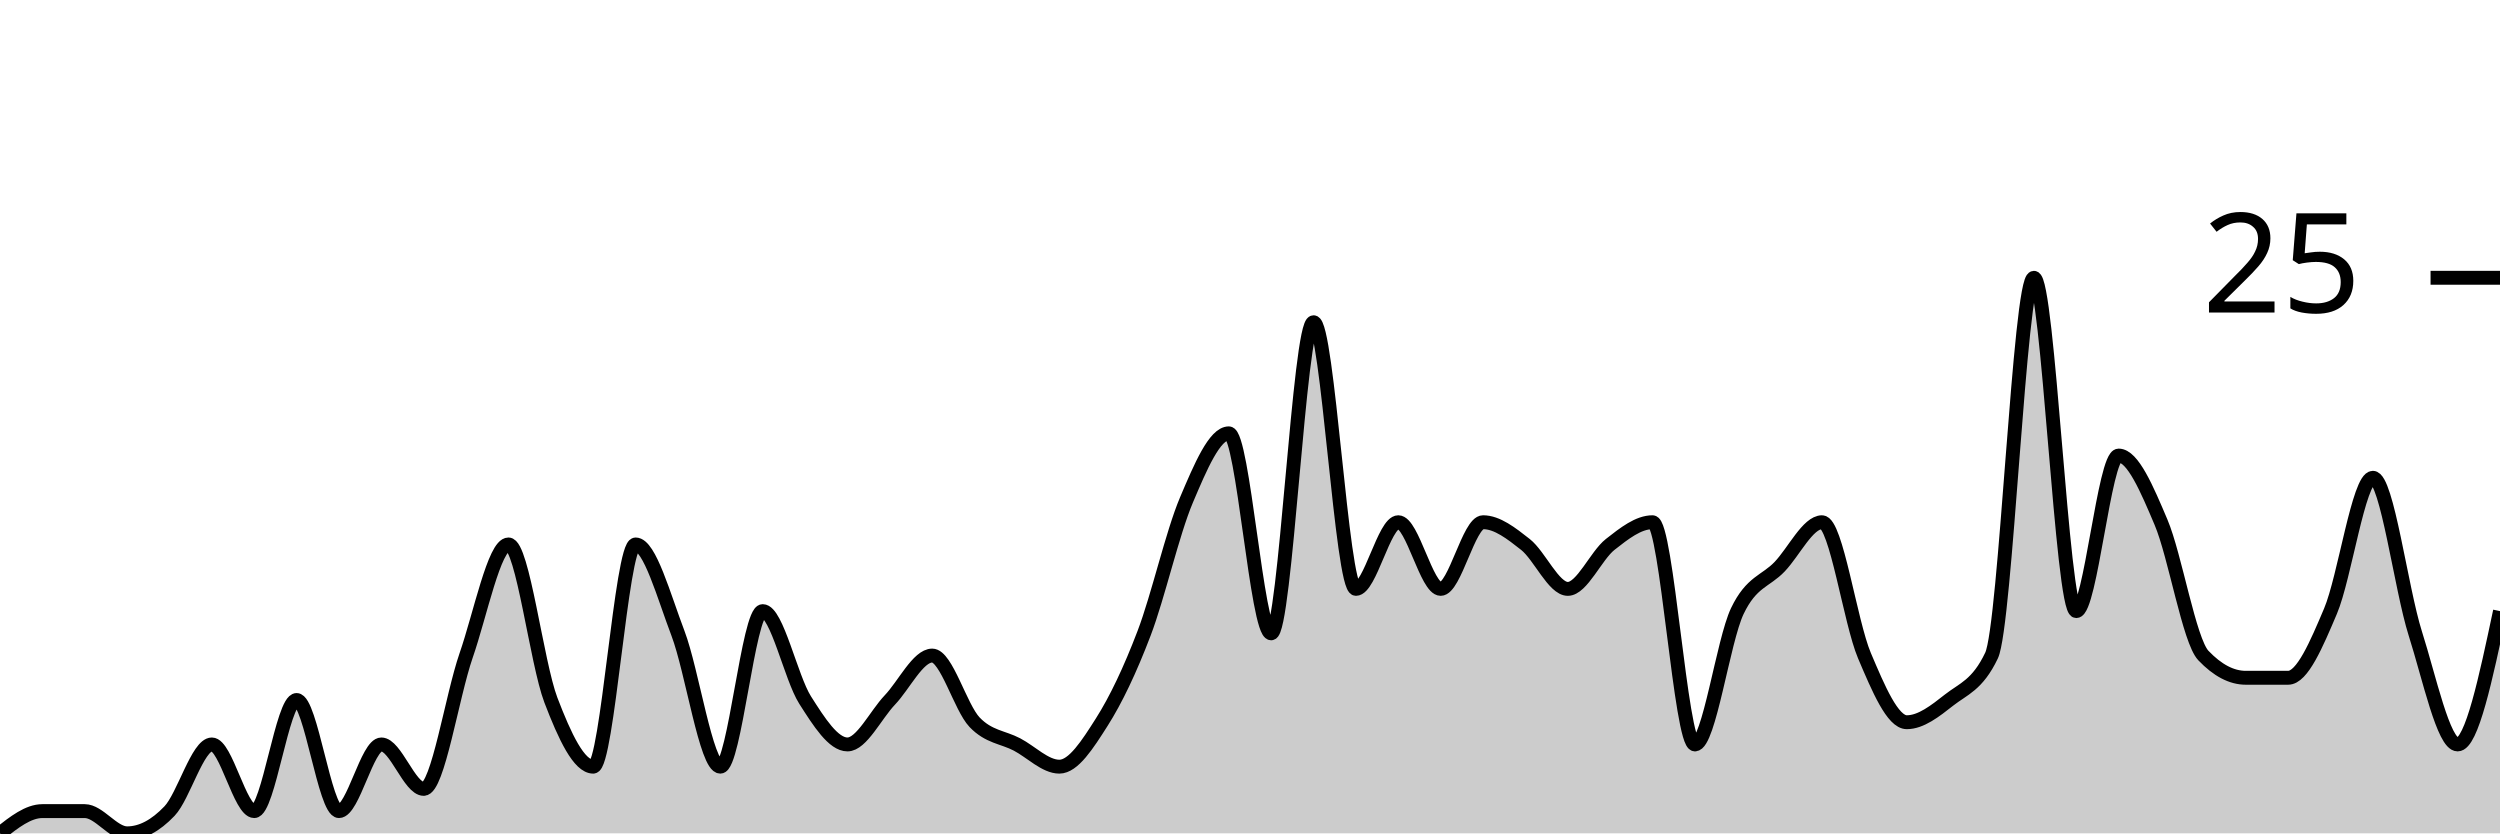
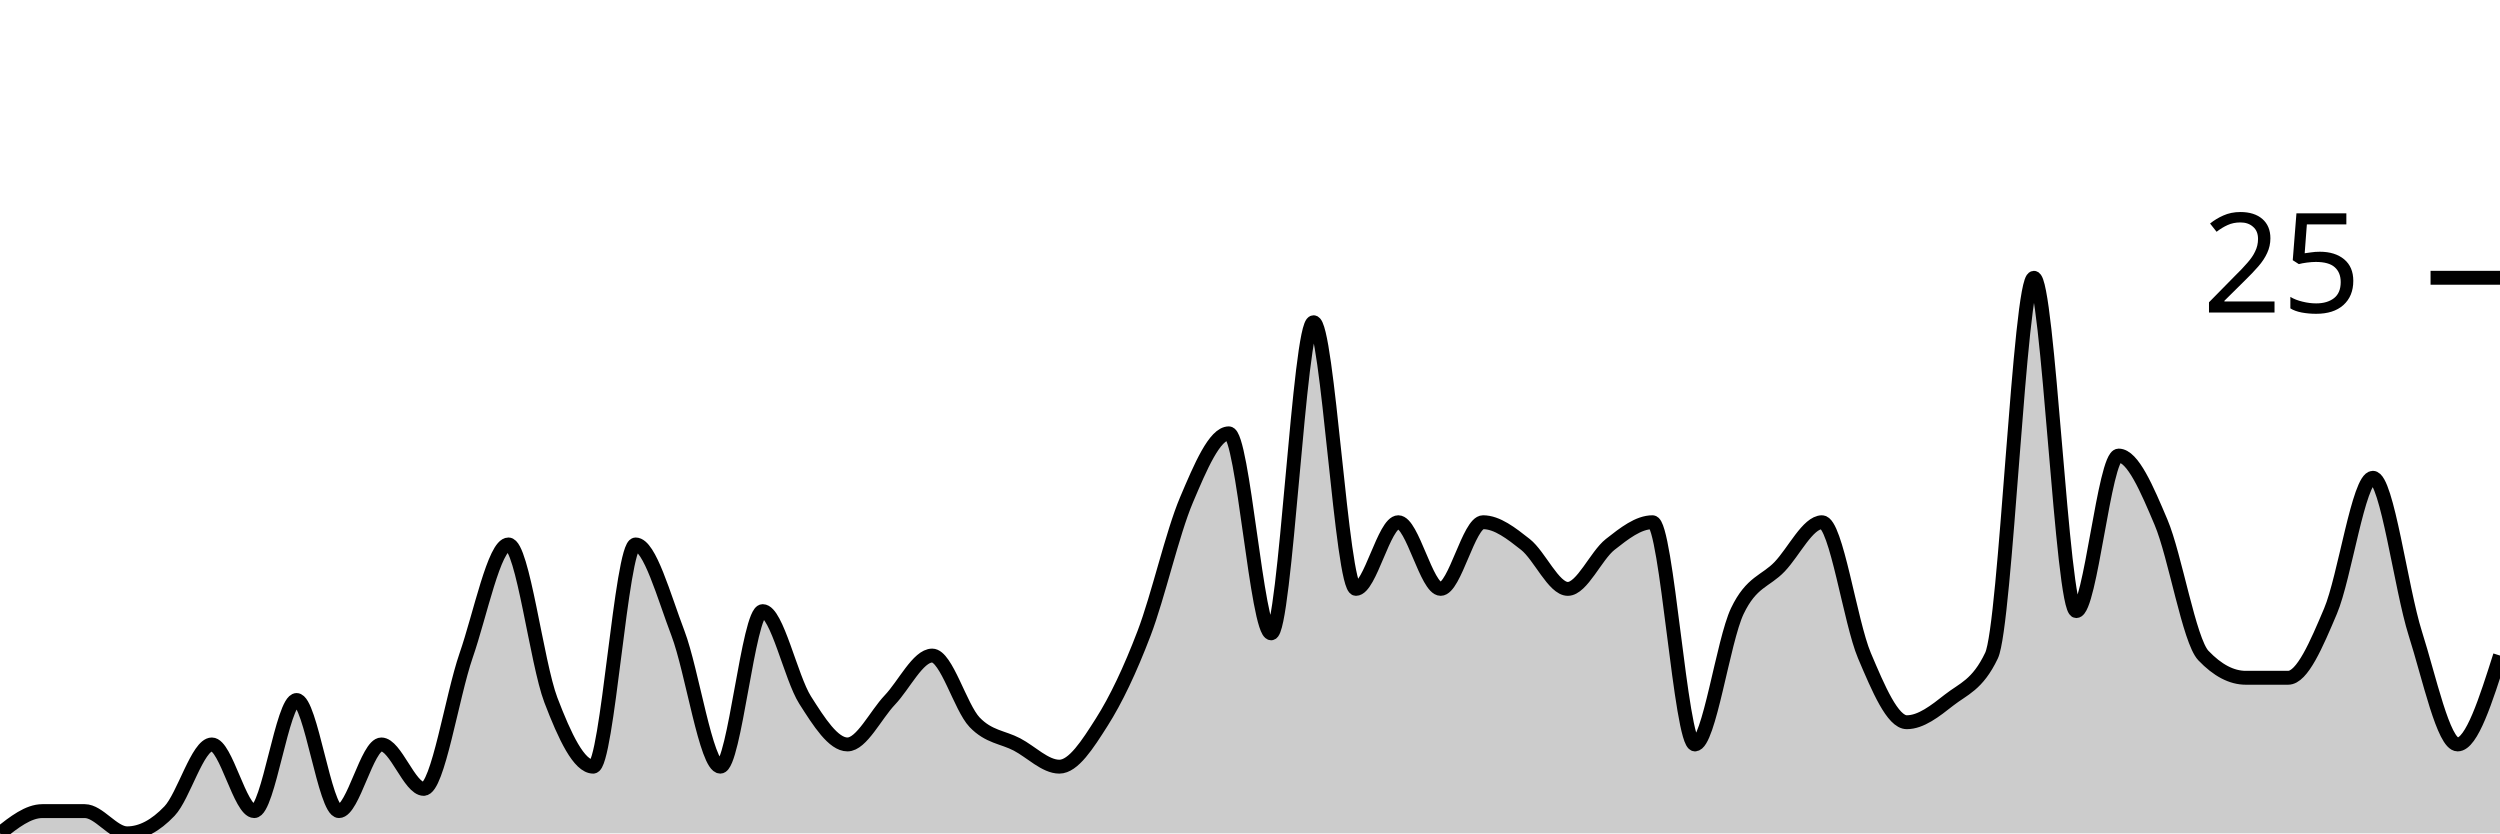
<svg xmlns="http://www.w3.org/2000/svg" viewBox="0 0 180 60">
  <g transform="translate(0,20)">
-     <path class="area" fill="rgba(0, 0, 0, 0.2)" d="M0,40C1.017,39.2,2.034,38.4,3.051,38.4C4.068,38.4,5.085,38.4,6.102,38.4C7.119,38.4,8.136,40,9.153,40C10.169,40,11.186,39.467,12.203,38.4C13.22,37.333,14.237,33.6,15.254,33.6C16.271,33.6,17.288,38.4,18.305,38.4C19.322,38.4,20.339,30.4,21.356,30.4C22.373,30.4,23.39,38.4,24.407,38.4C25.424,38.4,26.441,33.6,27.458,33.6C28.475,33.6,29.492,36.8,30.508,36.8C31.525,36.8,32.542,30.133,33.559,27.2C34.576,24.267,35.593,19.2,36.61,19.2C37.627,19.2,38.644,27.733,39.661,30.4C40.678,33.067,41.695,35.2,42.712,35.2C43.729,35.2,44.746,19.2,45.763,19.2C46.78,19.2,47.797,22.933,48.814,25.6C49.831,28.267,50.847,35.2,51.864,35.2C52.881,35.2,53.898,24,54.915,24C55.932,24,56.949,28.8,57.966,30.4C58.983,32,60,33.6,61.017,33.6C62.034,33.6,63.051,31.467,64.068,30.4C65.085,29.333,66.102,27.2,67.119,27.2C68.136,27.2,69.153,30.933,70.169,32C71.186,33.067,72.203,33.067,73.22,33.6C74.237,34.133,75.254,35.2,76.271,35.2C77.288,35.2,78.305,33.6,79.322,32C80.339,30.4,81.356,28.267,82.373,25.6C83.39,22.933,84.407,18.4,85.424,16C86.441,13.6,87.458,11.2,88.475,11.2C89.492,11.2,90.508,25.6,91.525,25.6C92.542,25.6,93.559,3.2,94.576,3.2C95.593,3.2,96.61,22.4,97.627,22.4C98.644,22.4,99.661,17.6,100.678,17.6C101.695,17.6,102.712,22.4,103.729,22.4C104.746,22.4,105.763,17.6,106.78,17.6C107.797,17.6,108.814,18.4,109.831,19.2C110.847,20,111.864,22.4,112.881,22.4C113.898,22.4,114.915,20,115.932,19.2C116.949,18.4,117.966,17.6,118.983,17.6C120,17.6,121.017,33.6,122.034,33.6C123.051,33.6,124.068,26.133,125.085,24C126.102,21.867,127.119,21.867,128.136,20.8C129.153,19.733,130.169,17.6,131.186,17.6C132.203,17.6,133.22,24.8,134.237,27.2C135.254,29.6,136.271,32,137.288,32C138.305,32,139.322,31.2,140.339,30.4C141.356,29.6,142.373,29.333,143.39,27.2C144.407,25.067,145.424,0,146.441,0C147.458,0,148.475,24,149.492,24C150.508,24,151.525,12.8,152.542,12.8C153.559,12.8,154.576,15.2,155.593,17.6C156.61,20,157.627,26.133,158.644,27.2C159.661,28.267,160.678,28.8,161.695,28.8C162.712,28.8,163.729,28.8,164.746,28.8C165.763,28.8,166.78,26.4,167.797,24C168.814,21.6,169.831,14.4,170.847,14.4C171.864,14.4,172.881,22.4,173.898,25.6C174.915,28.8,175.932,33.6,176.949,33.6C177.966,33.6,178.983,28.8,180,24L180,40C178.983,40,177.966,40,176.949,40C175.932,40,174.915,40,173.898,40C172.881,40,171.864,40,170.847,40C169.831,40,168.814,40,167.797,40C166.78,40,165.763,40,164.746,40C163.729,40,162.712,40,161.695,40C160.678,40,159.661,40,158.644,40C157.627,40,156.61,40,155.593,40C154.576,40,153.559,40,152.542,40C151.525,40,150.508,40,149.492,40C148.475,40,147.458,40,146.441,40C145.424,40,144.407,40,143.39,40C142.373,40,141.356,40,140.339,40C139.322,40,138.305,40,137.288,40C136.271,40,135.254,40,134.237,40C133.22,40,132.203,40,131.186,40C130.169,40,129.153,40,128.136,40C127.119,40,126.102,40,125.085,40C124.068,40,123.051,40,122.034,40C121.017,40,120,40,118.983,40C117.966,40,116.949,40,115.932,40C114.915,40,113.898,40,112.881,40C111.864,40,110.847,40,109.831,40C108.814,40,107.797,40,106.78,40C105.763,40,104.746,40,103.729,40C102.712,40,101.695,40,100.678,40C99.661,40,98.644,40,97.627,40C96.61,40,95.593,40,94.576,40C93.559,40,92.542,40,91.525,40C90.508,40,89.492,40,88.475,40C87.458,40,86.441,40,85.424,40C84.407,40,83.39,40,82.373,40C81.356,40,80.339,40,79.322,40C78.305,40,77.288,40,76.271,40C75.254,40,74.237,40,73.22,40C72.203,40,71.186,40,70.169,40C69.153,40,68.136,40,67.119,40C66.102,40,65.085,40,64.068,40C63.051,40,62.034,40,61.017,40C60,40,58.983,40,57.966,40C56.949,40,55.932,40,54.915,40C53.898,40,52.881,40,51.864,40C50.847,40,49.831,40,48.814,40C47.797,40,46.78,40,45.763,40C44.746,40,43.729,40,42.712,40C41.695,40,40.678,40,39.661,40C38.644,40,37.627,40,36.61,40C35.593,40,34.576,40,33.559,40C32.542,40,31.525,40,30.508,40C29.492,40,28.475,40,27.458,40C26.441,40,25.424,40,24.407,40C23.39,40,22.373,40,21.356,40C20.339,40,19.322,40,18.305,40C17.288,40,16.271,40,15.254,40C14.237,40,13.22,40,12.203,40C11.186,40,10.169,40,9.153,40C8.136,40,7.119,40,6.102,40C5.085,40,4.068,40,3.051,40C2.034,40,1.017,40,0,40Z" />
-     <path class="line" stroke="black" fill="none" d="M0,40C1.017,39.2,2.034,38.4,3.051,38.4C4.068,38.4,5.085,38.4,6.102,38.4C7.119,38.4,8.136,40,9.153,40C10.169,40,11.186,39.467,12.203,38.4C13.22,37.333,14.237,33.6,15.254,33.6C16.271,33.6,17.288,38.4,18.305,38.4C19.322,38.4,20.339,30.4,21.356,30.4C22.373,30.4,23.39,38.4,24.407,38.4C25.424,38.4,26.441,33.6,27.458,33.6C28.475,33.6,29.492,36.8,30.508,36.8C31.525,36.8,32.542,30.133,33.559,27.2C34.576,24.267,35.593,19.2,36.61,19.2C37.627,19.2,38.644,27.733,39.661,30.4C40.678,33.067,41.695,35.2,42.712,35.2C43.729,35.2,44.746,19.2,45.763,19.2C46.78,19.2,47.797,22.933,48.814,25.6C49.831,28.267,50.847,35.2,51.864,35.2C52.881,35.2,53.898,24,54.915,24C55.932,24,56.949,28.8,57.966,30.4C58.983,32,60,33.6,61.017,33.6C62.034,33.6,63.051,31.467,64.068,30.4C65.085,29.333,66.102,27.2,67.119,27.2C68.136,27.2,69.153,30.933,70.169,32C71.186,33.067,72.203,33.067,73.22,33.6C74.237,34.133,75.254,35.2,76.271,35.2C77.288,35.2,78.305,33.6,79.322,32C80.339,30.4,81.356,28.267,82.373,25.6C83.39,22.933,84.407,18.4,85.424,16C86.441,13.6,87.458,11.2,88.475,11.2C89.492,11.2,90.508,25.6,91.525,25.6C92.542,25.6,93.559,3.2,94.576,3.2C95.593,3.2,96.61,22.4,97.627,22.4C98.644,22.4,99.661,17.6,100.678,17.6C101.695,17.6,102.712,22.4,103.729,22.4C104.746,22.4,105.763,17.6,106.78,17.6C107.797,17.6,108.814,18.4,109.831,19.2C110.847,20,111.864,22.4,112.881,22.4C113.898,22.4,114.915,20,115.932,19.2C116.949,18.4,117.966,17.6,118.983,17.6C120,17.6,121.017,33.6,122.034,33.6C123.051,33.6,124.068,26.133,125.085,24C126.102,21.867,127.119,21.867,128.136,20.8C129.153,19.733,130.169,17.6,131.186,17.6C132.203,17.6,133.22,24.8,134.237,27.2C135.254,29.6,136.271,32,137.288,32C138.305,32,139.322,31.2,140.339,30.4C141.356,29.6,142.373,29.333,143.39,27.2C144.407,25.067,145.424,0,146.441,0C147.458,0,148.475,24,149.492,24C150.508,24,151.525,12.8,152.542,12.8C153.559,12.8,154.576,15.2,155.593,17.6C156.61,20,157.627,26.133,158.644,27.2C159.661,28.267,160.678,28.8,161.695,28.8C162.712,28.8,163.729,28.8,164.746,28.8C165.763,28.8,166.78,26.4,167.797,24C168.814,21.6,169.831,14.4,170.847,14.4C171.864,14.4,172.881,22.4,173.898,25.6C174.915,28.8,175.932,33.6,176.949,33.6C177.966,33.6,178.983,28.8,180,24" />
+     <path class="area" fill="rgba(0, 0, 0, 0.2)" d="M0,40C1.017,39.2,2.034,38.4,3.051,38.4C4.068,38.4,5.085,38.4,6.102,38.4C7.119,38.4,8.136,40,9.153,40C10.169,40,11.186,39.467,12.203,38.4C13.22,37.333,14.237,33.6,15.254,33.6C16.271,33.6,17.288,38.4,18.305,38.4C19.322,38.4,20.339,30.4,21.356,30.4C22.373,30.4,23.39,38.4,24.407,38.4C25.424,38.4,26.441,33.6,27.458,33.6C28.475,33.6,29.492,36.8,30.508,36.8C31.525,36.8,32.542,30.133,33.559,27.2C34.576,24.267,35.593,19.2,36.61,19.2C37.627,19.2,38.644,27.733,39.661,30.4C40.678,33.067,41.695,35.2,42.712,35.2C43.729,35.2,44.746,19.2,45.763,19.2C46.78,19.2,47.797,22.933,48.814,25.6C49.831,28.267,50.847,35.2,51.864,35.2C52.881,35.2,53.898,24,54.915,24C55.932,24,56.949,28.8,57.966,30.4C58.983,32,60,33.6,61.017,33.6C62.034,33.6,63.051,31.467,64.068,30.4C65.085,29.333,66.102,27.2,67.119,27.2C68.136,27.2,69.153,30.933,70.169,32C71.186,33.067,72.203,33.067,73.22,33.6C74.237,34.133,75.254,35.2,76.271,35.2C77.288,35.2,78.305,33.6,79.322,32C80.339,30.4,81.356,28.267,82.373,25.6C83.39,22.933,84.407,18.4,85.424,16C86.441,13.6,87.458,11.2,88.475,11.2C89.492,11.2,90.508,25.6,91.525,25.6C92.542,25.6,93.559,3.2,94.576,3.2C95.593,3.2,96.61,22.4,97.627,22.4C98.644,22.4,99.661,17.6,100.678,17.6C101.695,17.6,102.712,22.4,103.729,22.4C104.746,22.4,105.763,17.6,106.78,17.6C107.797,17.6,108.814,18.4,109.831,19.2C110.847,20,111.864,22.4,112.881,22.4C113.898,22.4,114.915,20,115.932,19.2C116.949,18.4,117.966,17.6,118.983,17.6C120,17.6,121.017,33.6,122.034,33.6C123.051,33.6,124.068,26.133,125.085,24C126.102,21.867,127.119,21.867,128.136,20.8C129.153,19.733,130.169,17.6,131.186,17.6C132.203,17.6,133.22,24.8,134.237,27.2C135.254,29.6,136.271,32,137.288,32C138.305,32,139.322,31.2,140.339,30.4C141.356,29.6,142.373,29.333,143.39,27.2C144.407,25.067,145.424,0,146.441,0C147.458,0,148.475,24,149.492,24C150.508,24,151.525,12.8,152.542,12.8C153.559,12.8,154.576,15.2,155.593,17.6C156.61,20,157.627,26.133,158.644,27.2C159.661,28.267,160.678,28.8,161.695,28.8C162.712,28.8,163.729,28.8,164.746,28.8C165.763,28.8,166.78,26.4,167.797,24C168.814,21.6,169.831,14.4,170.847,14.4C171.864,14.4,172.881,22.4,173.898,25.6C174.915,28.8,175.932,33.6,176.949,33.6C177.966,33.6,178.983,30.4,180,27.2L180,40C178.983,40,177.966,40,176.949,40C175.932,40,174.915,40,173.898,40C172.881,40,171.864,40,170.847,40C169.831,40,168.814,40,167.797,40C166.78,40,165.763,40,164.746,40C163.729,40,162.712,40,161.695,40C160.678,40,159.661,40,158.644,40C157.627,40,156.61,40,155.593,40C154.576,40,153.559,40,152.542,40C151.525,40,150.508,40,149.492,40C148.475,40,147.458,40,146.441,40C145.424,40,144.407,40,143.39,40C142.373,40,141.356,40,140.339,40C139.322,40,138.305,40,137.288,40C136.271,40,135.254,40,134.237,40C133.22,40,132.203,40,131.186,40C130.169,40,129.153,40,128.136,40C127.119,40,126.102,40,125.085,40C124.068,40,123.051,40,122.034,40C121.017,40,120,40,118.983,40C117.966,40,116.949,40,115.932,40C114.915,40,113.898,40,112.881,40C111.864,40,110.847,40,109.831,40C108.814,40,107.797,40,106.78,40C105.763,40,104.746,40,103.729,40C102.712,40,101.695,40,100.678,40C99.661,40,98.644,40,97.627,40C96.61,40,95.593,40,94.576,40C93.559,40,92.542,40,91.525,40C90.508,40,89.492,40,88.475,40C87.458,40,86.441,40,85.424,40C84.407,40,83.39,40,82.373,40C81.356,40,80.339,40,79.322,40C78.305,40,77.288,40,76.271,40C75.254,40,74.237,40,73.22,40C72.203,40,71.186,40,70.169,40C69.153,40,68.136,40,67.119,40C66.102,40,65.085,40,64.068,40C63.051,40,62.034,40,61.017,40C60,40,58.983,40,57.966,40C56.949,40,55.932,40,54.915,40C53.898,40,52.881,40,51.864,40C50.847,40,49.831,40,48.814,40C47.797,40,46.78,40,45.763,40C44.746,40,43.729,40,42.712,40C41.695,40,40.678,40,39.661,40C38.644,40,37.627,40,36.61,40C35.593,40,34.576,40,33.559,40C32.542,40,31.525,40,30.508,40C29.492,40,28.475,40,27.458,40C26.441,40,25.424,40,24.407,40C23.39,40,22.373,40,21.356,40C20.339,40,19.322,40,18.305,40C17.288,40,16.271,40,15.254,40C14.237,40,13.22,40,12.203,40C11.186,40,10.169,40,9.153,40C8.136,40,7.119,40,6.102,40C5.085,40,4.068,40,3.051,40C2.034,40,1.017,40,0,40Z" />
+     <path class="line" stroke="black" fill="none" d="M0,40C1.017,39.2,2.034,38.4,3.051,38.4C4.068,38.4,5.085,38.4,6.102,38.4C7.119,38.4,8.136,40,9.153,40C10.169,40,11.186,39.467,12.203,38.4C13.22,37.333,14.237,33.6,15.254,33.6C16.271,33.6,17.288,38.4,18.305,38.4C19.322,38.4,20.339,30.4,21.356,30.4C22.373,30.4,23.39,38.4,24.407,38.4C25.424,38.4,26.441,33.6,27.458,33.6C28.475,33.6,29.492,36.8,30.508,36.8C31.525,36.8,32.542,30.133,33.559,27.2C34.576,24.267,35.593,19.2,36.61,19.2C37.627,19.2,38.644,27.733,39.661,30.4C40.678,33.067,41.695,35.2,42.712,35.2C43.729,35.2,44.746,19.2,45.763,19.2C46.78,19.2,47.797,22.933,48.814,25.6C49.831,28.267,50.847,35.2,51.864,35.2C52.881,35.2,53.898,24,54.915,24C55.932,24,56.949,28.8,57.966,30.4C58.983,32,60,33.6,61.017,33.6C62.034,33.6,63.051,31.467,64.068,30.4C65.085,29.333,66.102,27.2,67.119,27.2C68.136,27.2,69.153,30.933,70.169,32C71.186,33.067,72.203,33.067,73.22,33.6C74.237,34.133,75.254,35.2,76.271,35.2C77.288,35.2,78.305,33.6,79.322,32C80.339,30.4,81.356,28.267,82.373,25.6C83.39,22.933,84.407,18.4,85.424,16C86.441,13.6,87.458,11.2,88.475,11.2C89.492,11.2,90.508,25.6,91.525,25.6C92.542,25.6,93.559,3.2,94.576,3.2C95.593,3.2,96.61,22.4,97.627,22.4C98.644,22.4,99.661,17.6,100.678,17.6C101.695,17.6,102.712,22.4,103.729,22.4C104.746,22.4,105.763,17.6,106.78,17.6C107.797,17.6,108.814,18.4,109.831,19.2C110.847,20,111.864,22.4,112.881,22.4C113.898,22.4,114.915,20,115.932,19.2C116.949,18.4,117.966,17.6,118.983,17.6C120,17.6,121.017,33.6,122.034,33.6C123.051,33.6,124.068,26.133,125.085,24C126.102,21.867,127.119,21.867,128.136,20.8C129.153,19.733,130.169,17.6,131.186,17.6C132.203,17.6,133.22,24.8,134.237,27.2C135.254,29.6,136.271,32,137.288,32C138.305,32,139.322,31.2,140.339,30.4C141.356,29.6,142.373,29.333,143.39,27.2C144.407,25.067,145.424,0,146.441,0C147.458,0,148.475,24,149.492,24C150.508,24,151.525,12.8,152.542,12.8C153.559,12.8,154.576,15.2,155.593,17.6C156.61,20,157.627,26.133,158.644,27.2C159.661,28.267,160.678,28.8,161.695,28.8C162.712,28.8,163.729,28.8,164.746,28.8C165.763,28.8,166.78,26.4,167.797,24C168.814,21.6,169.831,14.4,170.847,14.4C171.864,14.4,172.881,22.4,173.898,25.6C174.915,28.8,175.932,33.6,176.949,33.6C177.966,33.6,178.983,30.4,180,27.2" />
    <path class="axis-ceiling" stroke-width="1" stroke="black" fill="none" d="M175,0L180,0" />
    <text class="axis-ceiling-label" font-family="sans-serif" text-anchor="end" font-size="10px" x="170" y="2.5">25</text>
  </g>
</svg>
